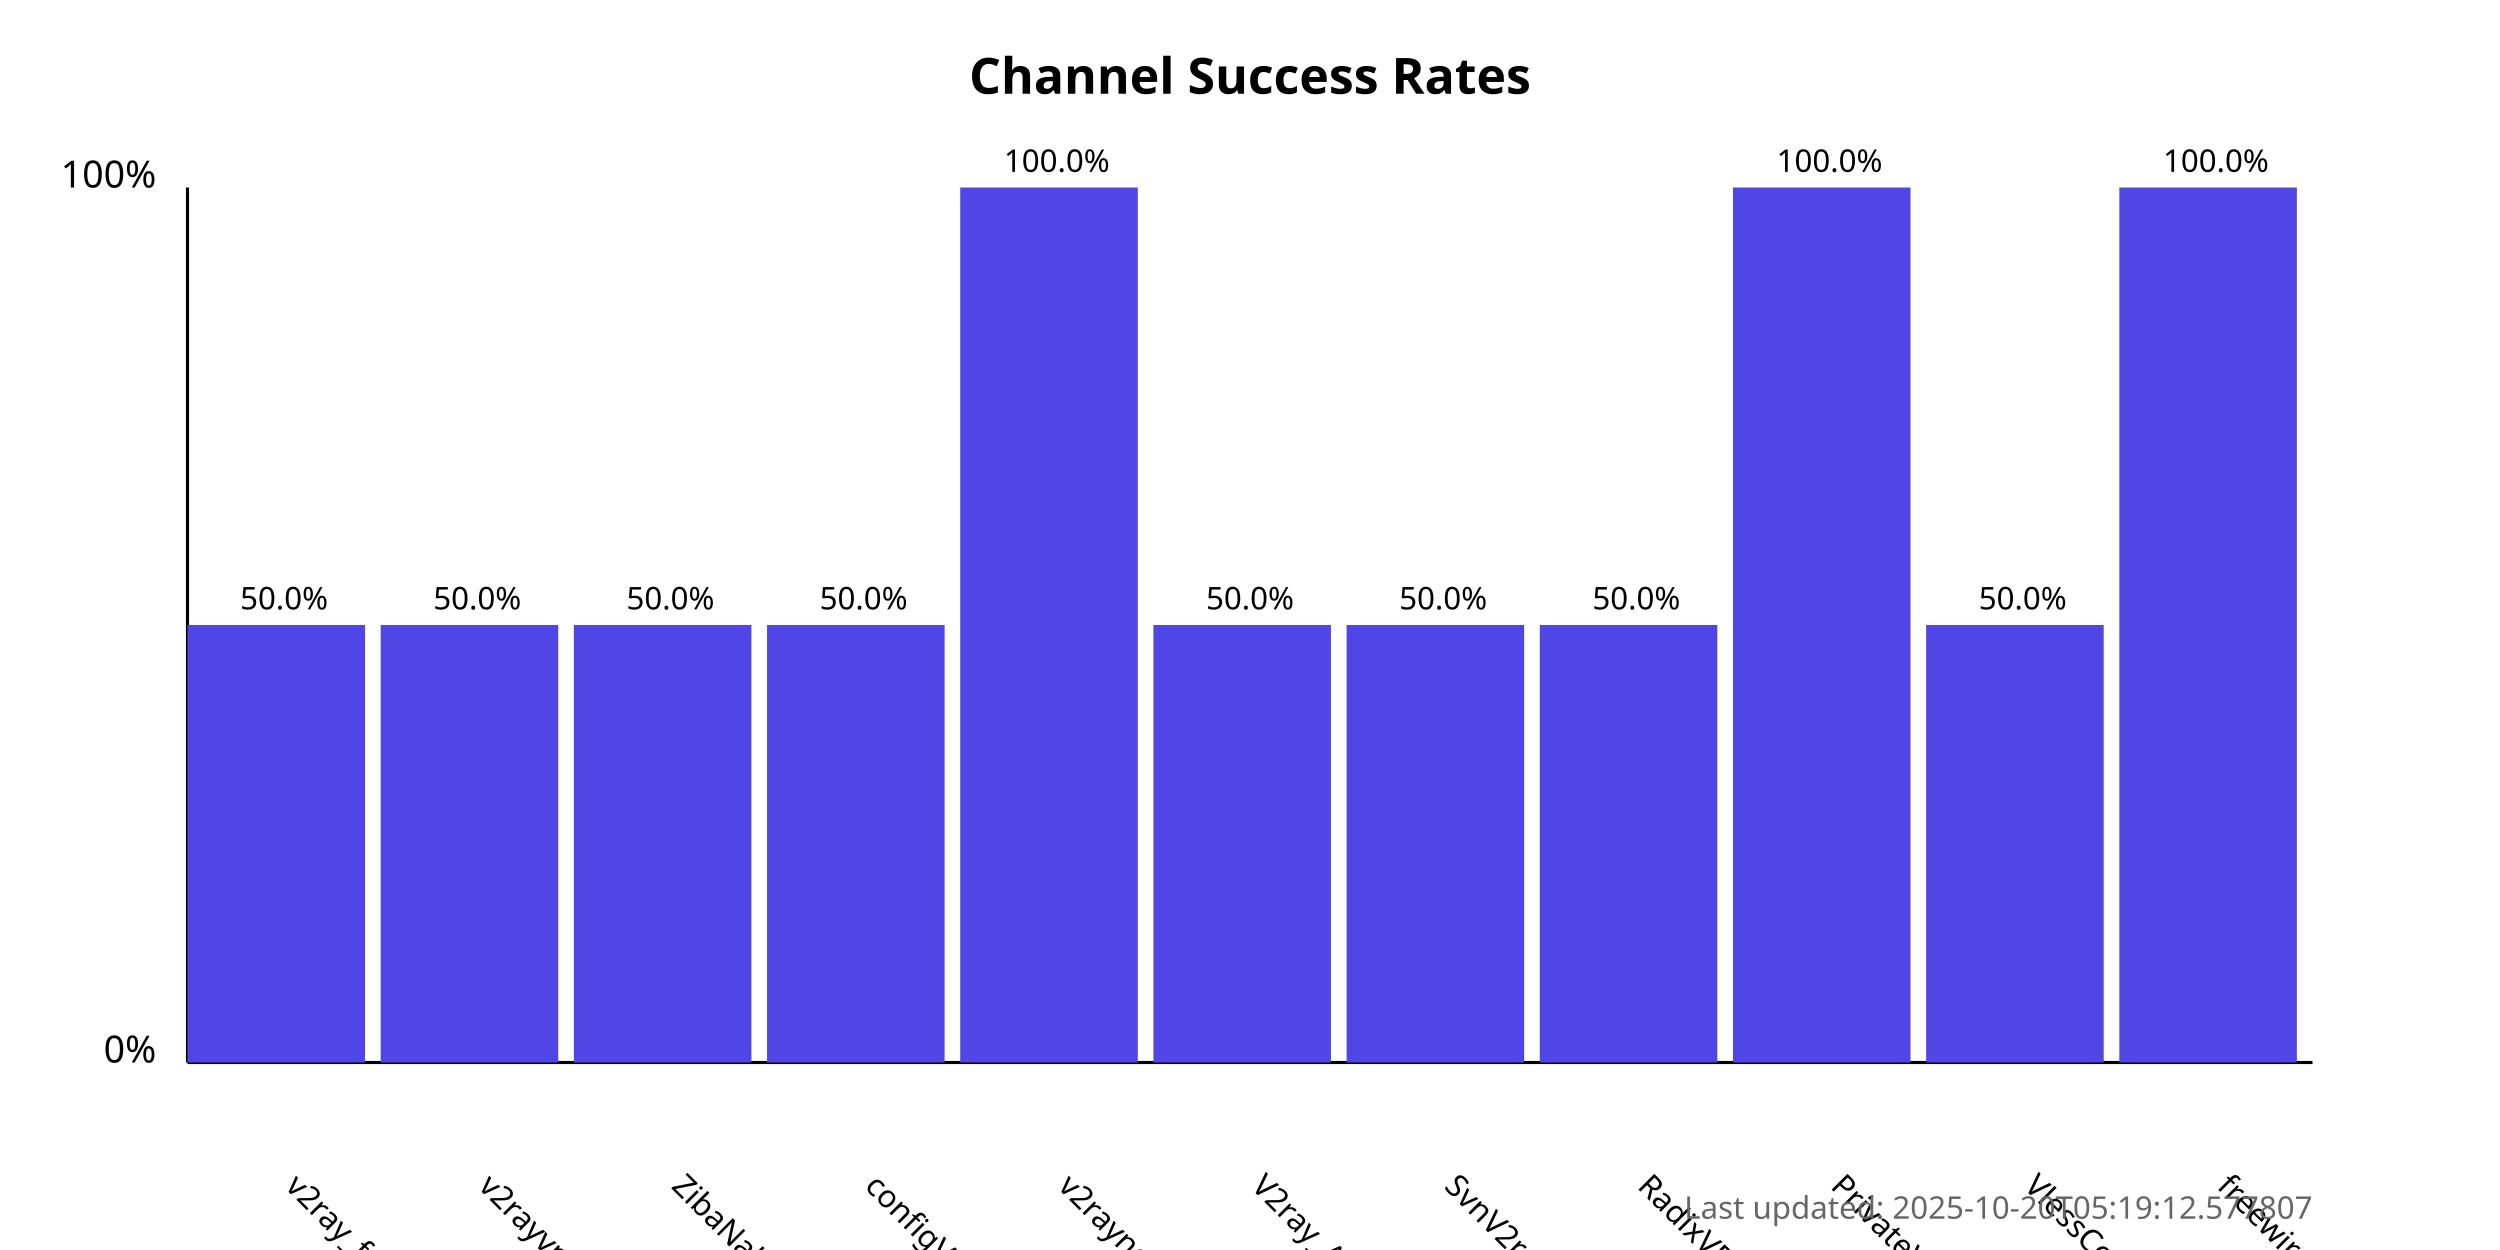
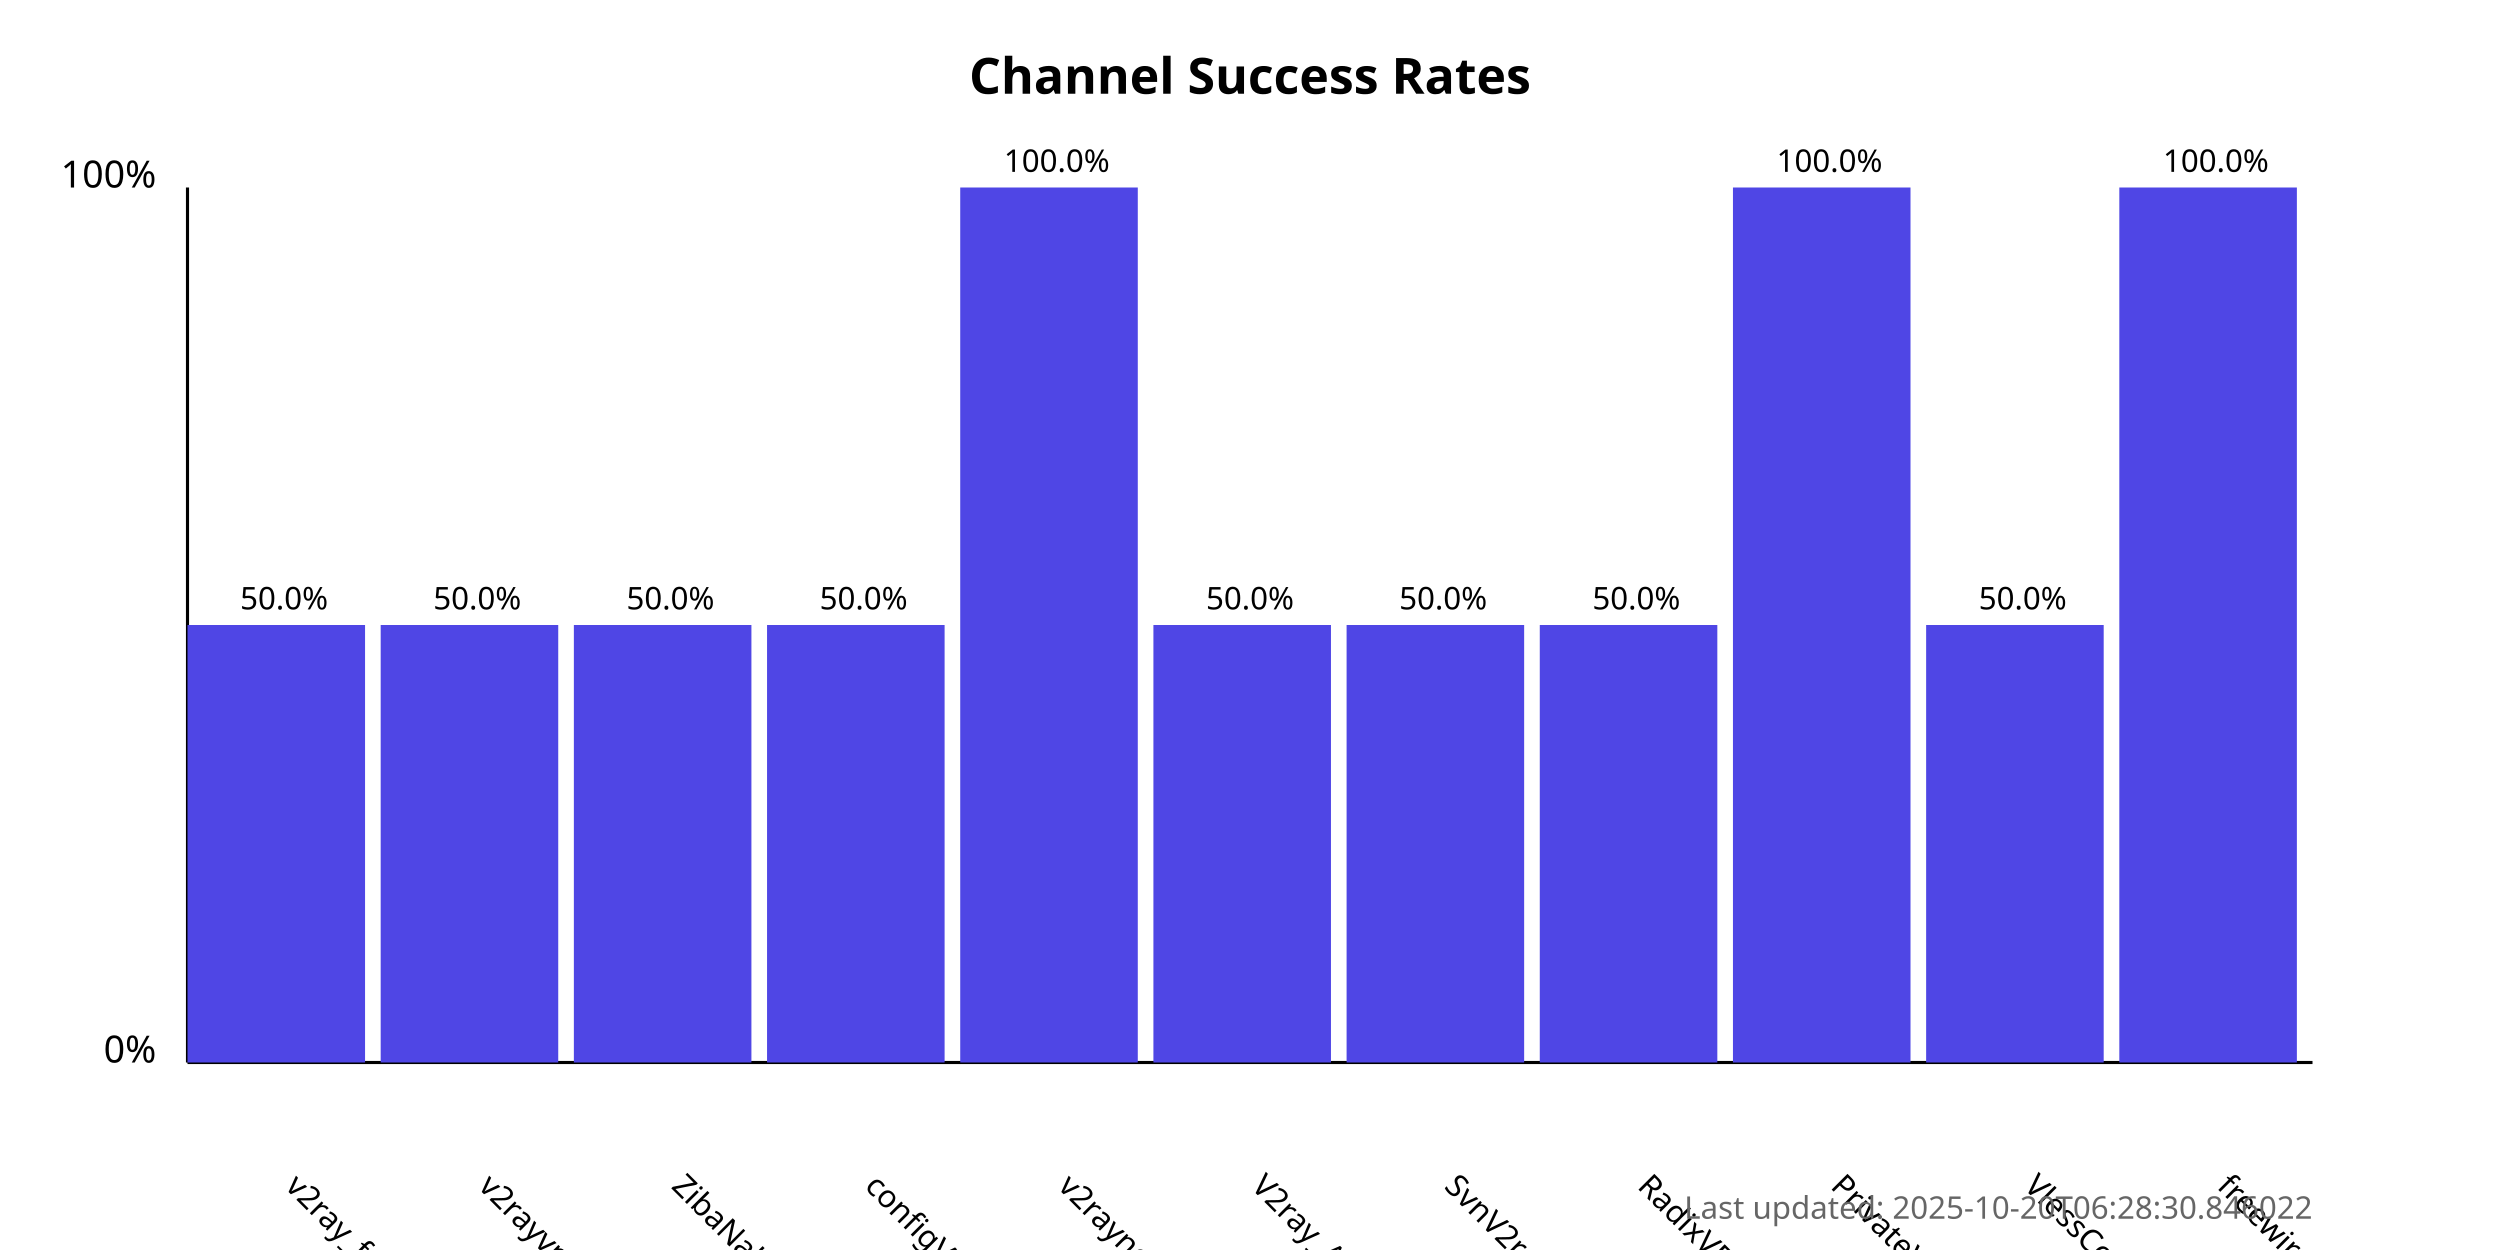
<svg xmlns="http://www.w3.org/2000/svg" width="800" height="400">
  <style>
            .chart-title { font: bold 16px sans-serif; }
            .axis-label { font: 12px sans-serif; }
            .tick-label { font: 10px sans-serif; }
            .bar { fill: #4f46e5; }
            .bar:hover { fill: #6366f1; }
            .timestamp { font: 10px sans-serif; fill: #666; }
        </style>
  <text x="400.0" y="30" text-anchor="middle" class="chart-title">
            Channel Success Rates
        </text>
  <line x1="60" y1="340" x2="60" y2="60" stroke="black" stroke-width="1" />
  <line x1="60" y1="340" x2="740" y2="340" stroke="black" stroke-width="1" />
  <text x="50" y="340" text-anchor="end" class="axis-label">0%</text>
  <text x="50" y="60" text-anchor="end" class="axis-label">100%</text>
  <g>
    <rect x="60" y="200.0" width="56.818" height="140.0" class="bar" />
    <text x="90.909" y="380" transform="rotate(45, 90.90909, 380)" text-anchor="start" class="tick-label">
                v2ray_free_conf
            </text>
    <text x="90.909" y="195.0" text-anchor="middle" class="tick-label">
                50.0%
            </text>
  </g>
  <g>
    <rect x="121.818" y="200.0" width="56.818" height="140.0" class="bar" />
    <text x="152.727" y="380" transform="rotate(45, 152.7273, 380)" text-anchor="start" class="tick-label">
                v2rayvpno
            </text>
    <text x="152.727" y="195.0" text-anchor="middle" class="tick-label">
                50.0%
            </text>
  </g>
  <g>
    <rect x="183.636" y="200.0" width="56.818" height="140.0" class="bar" />
    <text x="214.545" y="380" transform="rotate(45, 214.5455, 380)" text-anchor="start" class="tick-label">
                ZibaNabz
            </text>
    <text x="214.545" y="195.0" text-anchor="middle" class="tick-label">
                50.0%
            </text>
  </g>
  <g>
    <rect x="245.455" y="200.0" width="56.818" height="140.0" class="bar" />
    <text x="276.364" y="380" transform="rotate(45, 276.3636, 380)" text-anchor="start" class="tick-label">
                configV2rayForFree
            </text>
    <text x="276.364" y="195.0" text-anchor="middle" class="tick-label">
                50.0%
            </text>
  </g>
  <g>
    <rect x="307.273" y="60.0" width="56.818" height="280.0" class="bar" />
    <text x="338.182" y="380" transform="rotate(45, 338.1818, 380)" text-anchor="start" class="tick-label">
                v2rayngvpn
            </text>
    <text x="338.182" y="55.0" text-anchor="middle" class="tick-label">
                100.0%
            </text>
  </g>
  <g>
    <rect x="369.091" y="200.0" width="56.818" height="140.0" class="bar" />
    <text x="400.0" y="380" transform="rotate(45, 400.0, 380)" text-anchor="start" class="tick-label">
                V2ray_Alpha
            </text>
    <text x="400.0" y="195.0" text-anchor="middle" class="tick-label">
                50.0%
            </text>
  </g>
  <g>
    <rect x="430.909" y="200.0" width="56.818" height="140.0" class="bar" />
    <text x="461.818" y="380" transform="rotate(45, 461.8182, 380)" text-anchor="start" class="tick-label">
                SvnV2ray
            </text>
    <text x="461.818" y="195.0" text-anchor="middle" class="tick-label">
                50.0%
            </text>
  </g>
  <g>
    <rect x="492.727" y="200.0" width="56.818" height="140.0" class="bar" />
    <text x="523.636" y="380" transform="rotate(45, 523.6364, 380)" text-anchor="start" class="tick-label">
                RadixVPN
            </text>
    <text x="523.636" y="195.0" text-anchor="middle" class="tick-label">
                50.0%
            </text>
  </g>
  <g>
    <rect x="554.545" y="60.0" width="56.818" height="280.0" class="bar" />
    <text x="585.455" y="380" transform="rotate(45, 585.4545, 380)" text-anchor="start" class="tick-label">
                PrivateVPNs
            </text>
    <text x="585.455" y="55.0" text-anchor="middle" class="tick-label">
                100.0%
            </text>
  </g>
  <g>
    <rect x="616.364" y="200.0" width="56.818" height="140.0" class="bar" />
    <text x="647.273" y="380" transform="rotate(45, 647.2727, 380)" text-anchor="start" class="tick-label">
                VlessConfig
            </text>
    <text x="647.273" y="195.0" text-anchor="middle" class="tick-label">
                50.0%
            </text>
  </g>
  <g>
    <rect x="678.182" y="60.0" width="56.818" height="280.0" class="bar" />
    <text x="709.091" y="380" transform="rotate(45, 709.0909, 380)" text-anchor="start" class="tick-label">
                freewireguard
            </text>
    <text x="709.091" y="55.0" text-anchor="middle" class="tick-label">
                100.0%
            </text>
  </g>
  <text x="740" y="390" text-anchor="end" class="timestamp">
-             Last updated: 2025-10-20T05:19:12.577807
+             Last updated: 2025-10-20T06:28:30.846022
        </text>
</svg>
